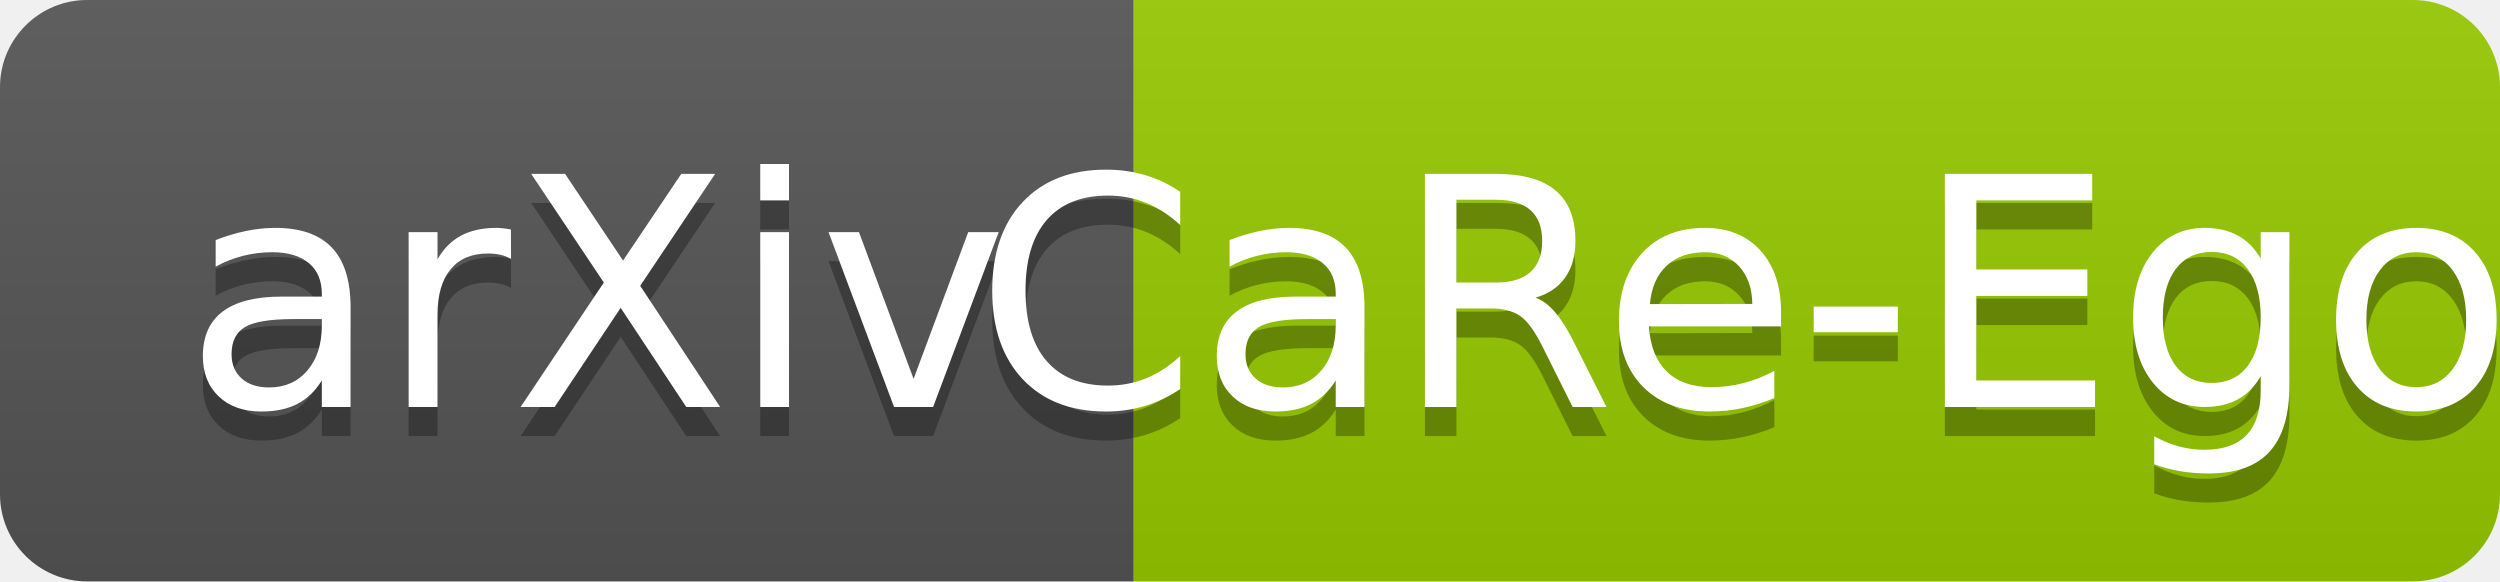
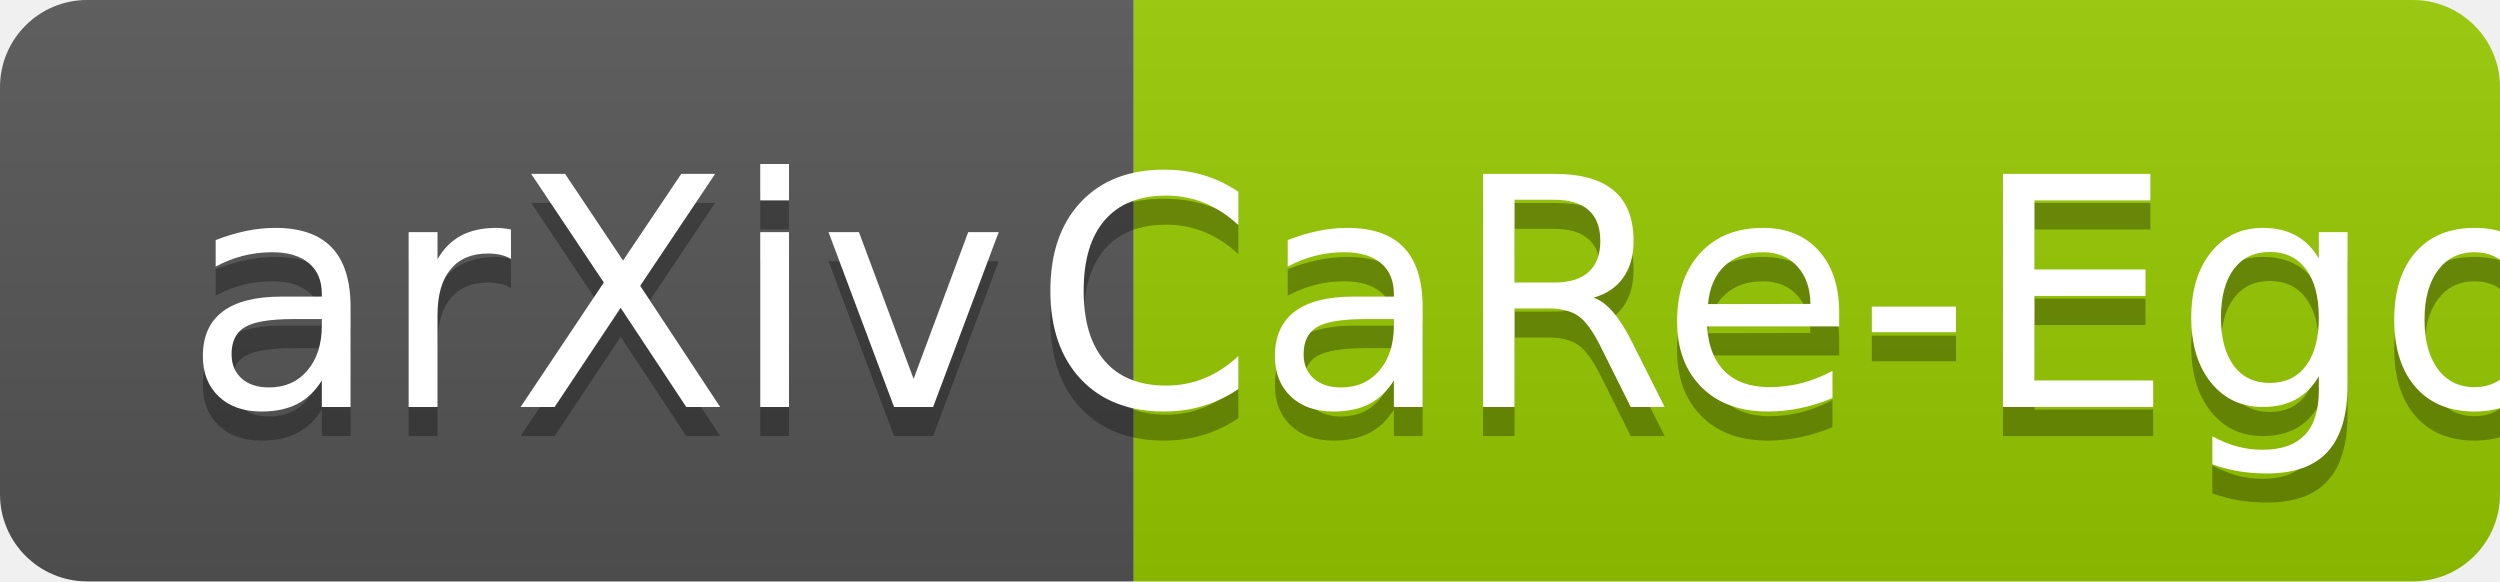
<svg xmlns="http://www.w3.org/2000/svg" width="86" height="20" role="img" aria-label="arXiv: CaRe-Ego">
  <linearGradient id="s" x2="0" y2="100%">
    <stop offset="0" stop-color="#bbb" stop-opacity=".1" />
    <stop offset="1" stop-opacity=".1" />
  </linearGradient>
  <clipPath id="r">
    <rect width="86" height="20" rx="3" fill="#fff" />
  </clipPath>
  <g clip-path="url(#r)">
    <rect width="39" height="20" fill="#555" />
    <rect x="39" width="47" height="20" fill="#97ca00" />
    <rect width="86" height="20" fill="url(#s)" />
  </g>
  <g fill="#fff" text-anchor="middle" font-family="Verdana,Geneva,DejaVu Sans,sans-serif" text-rendering="geometricPrecision" font-size="110">
    <text aria-hidden="true" x="205" y="150" fill="#010101" fill-opacity=".3" transform="scale(.1)" textLength="290">arXiv</text>
    <text x="205" y="140" transform="scale(.1)" fill="#fff" textLength="290">arXiv</text>
-     <text aria-hidden="true" x="600" y="150" fill="#010101" fill-opacity=".3" transform="scale(.1)" textLength="450">CaRe-Ego</text>
-     <text x="600" y="140" transform="scale(.1)" fill="#fff" textLength="450">CaRe-Ego</text>
+     <text aria-hidden="true" x="620" y="150" fill="#010101" fill-opacity=".3" transform="scale(.1)" textLength="450">CaRe-Ego</text>
+     <text x="620" y="140" transform="scale(.1)" fill="#fff" textLength="450">CaRe-Ego</text>
  </g>
</svg>
